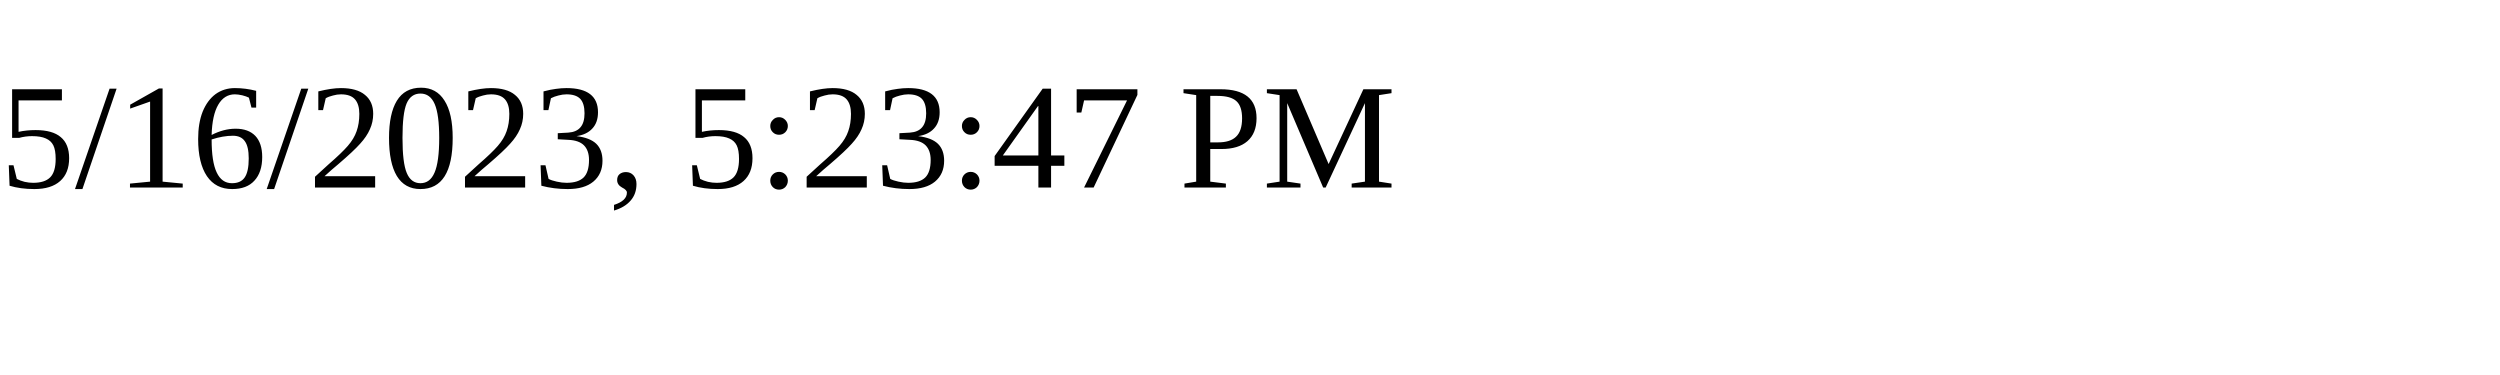
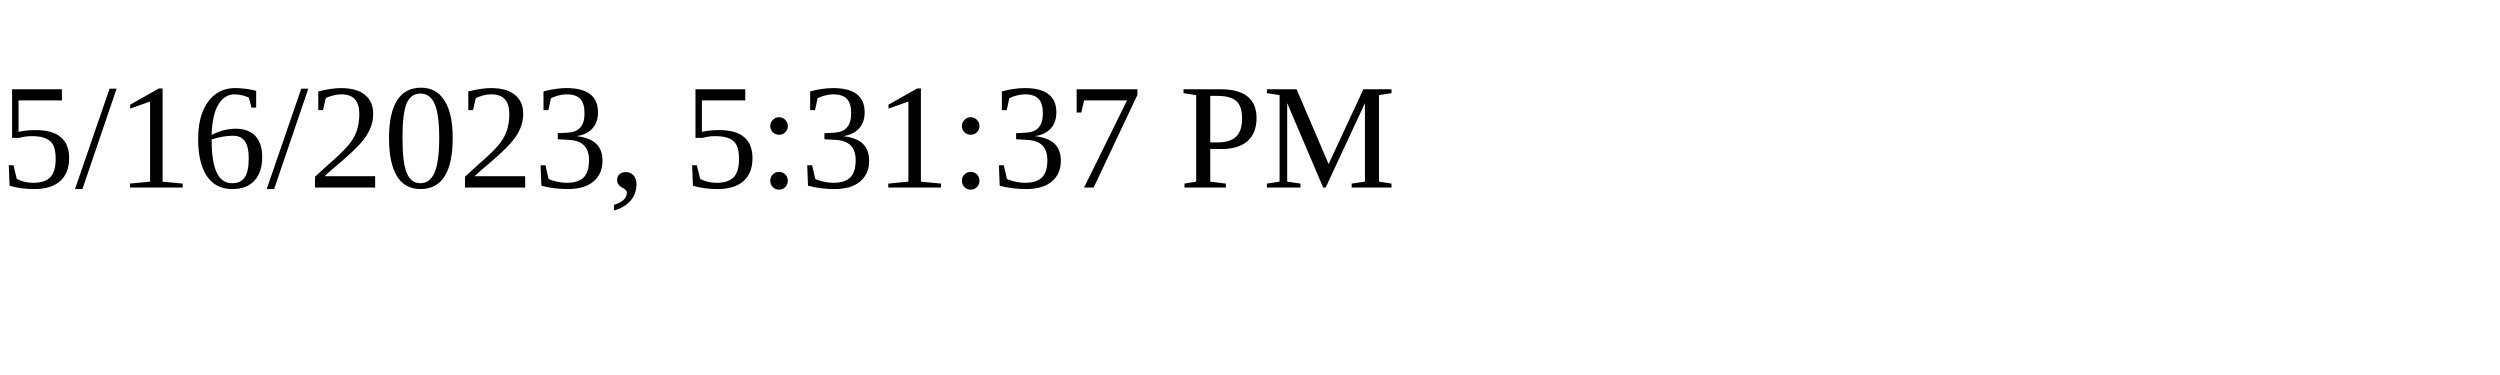
<svg xmlns="http://www.w3.org/2000/svg" height="30" width="200">
-   <text x="0" y="15">5/16/2023, 5:23:47 PM</text>
+   <text x="0" y="15">5/16/2023, 5:31:37 PM</text>
</svg>
